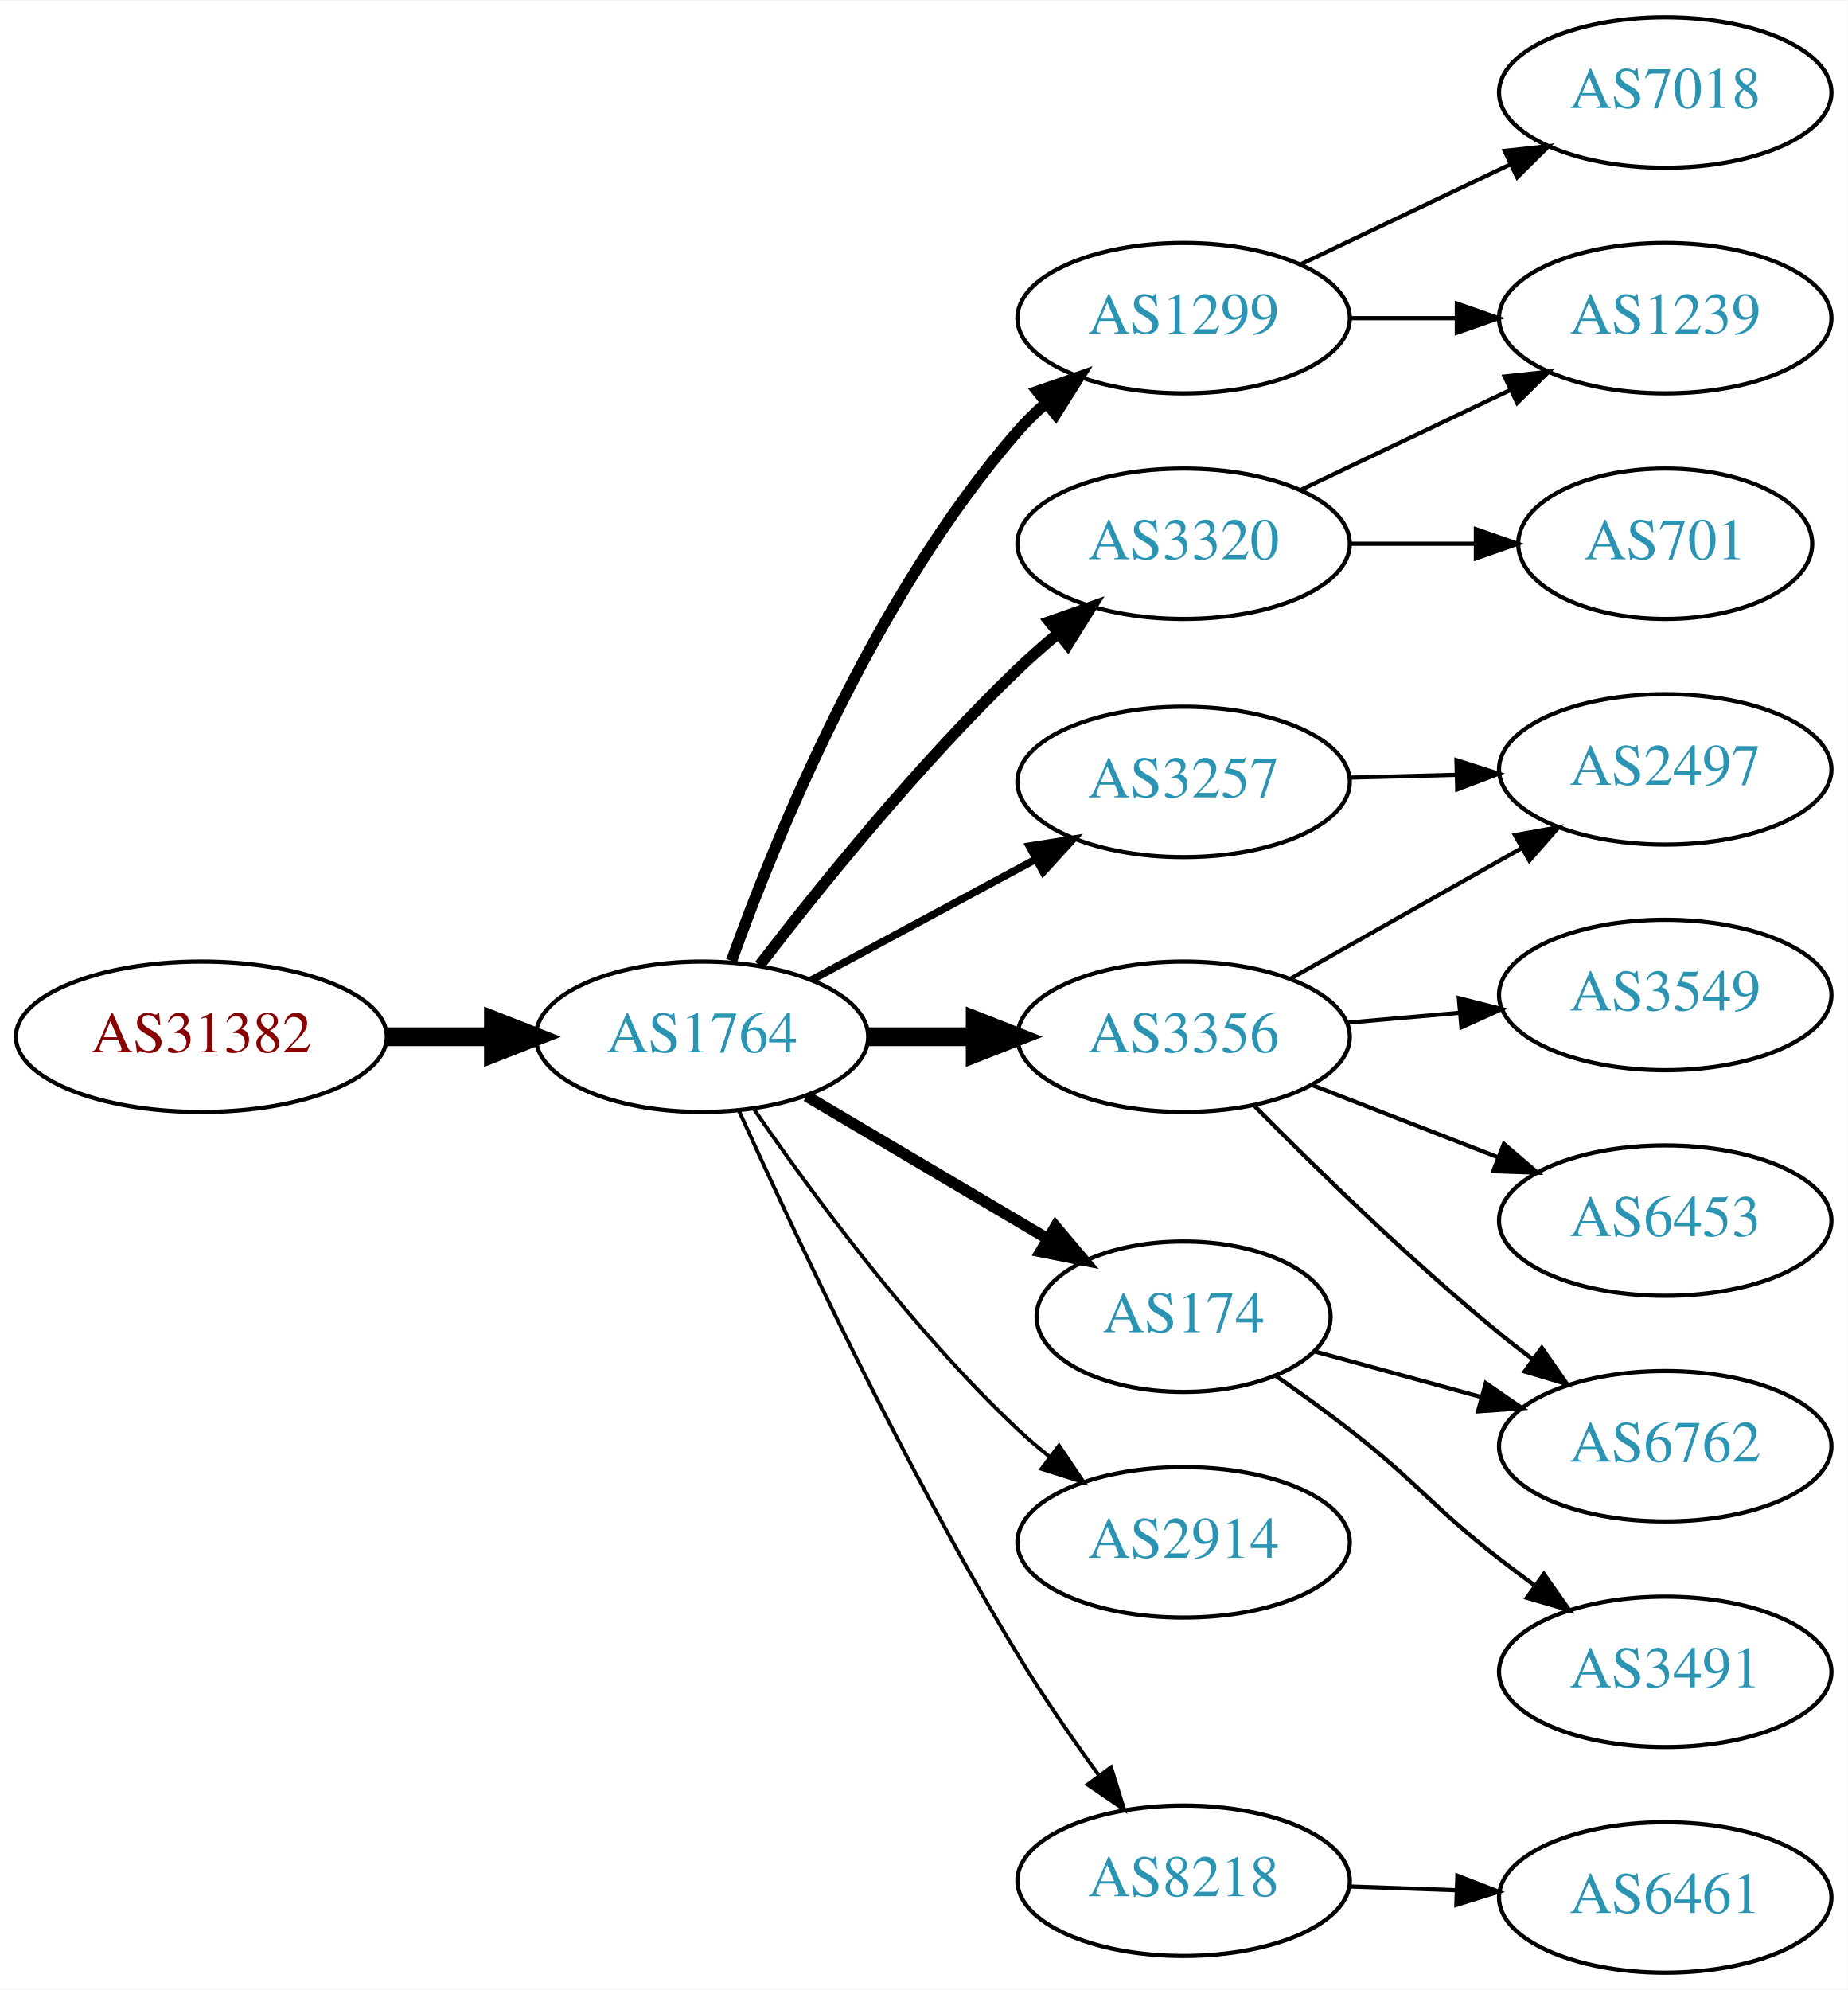
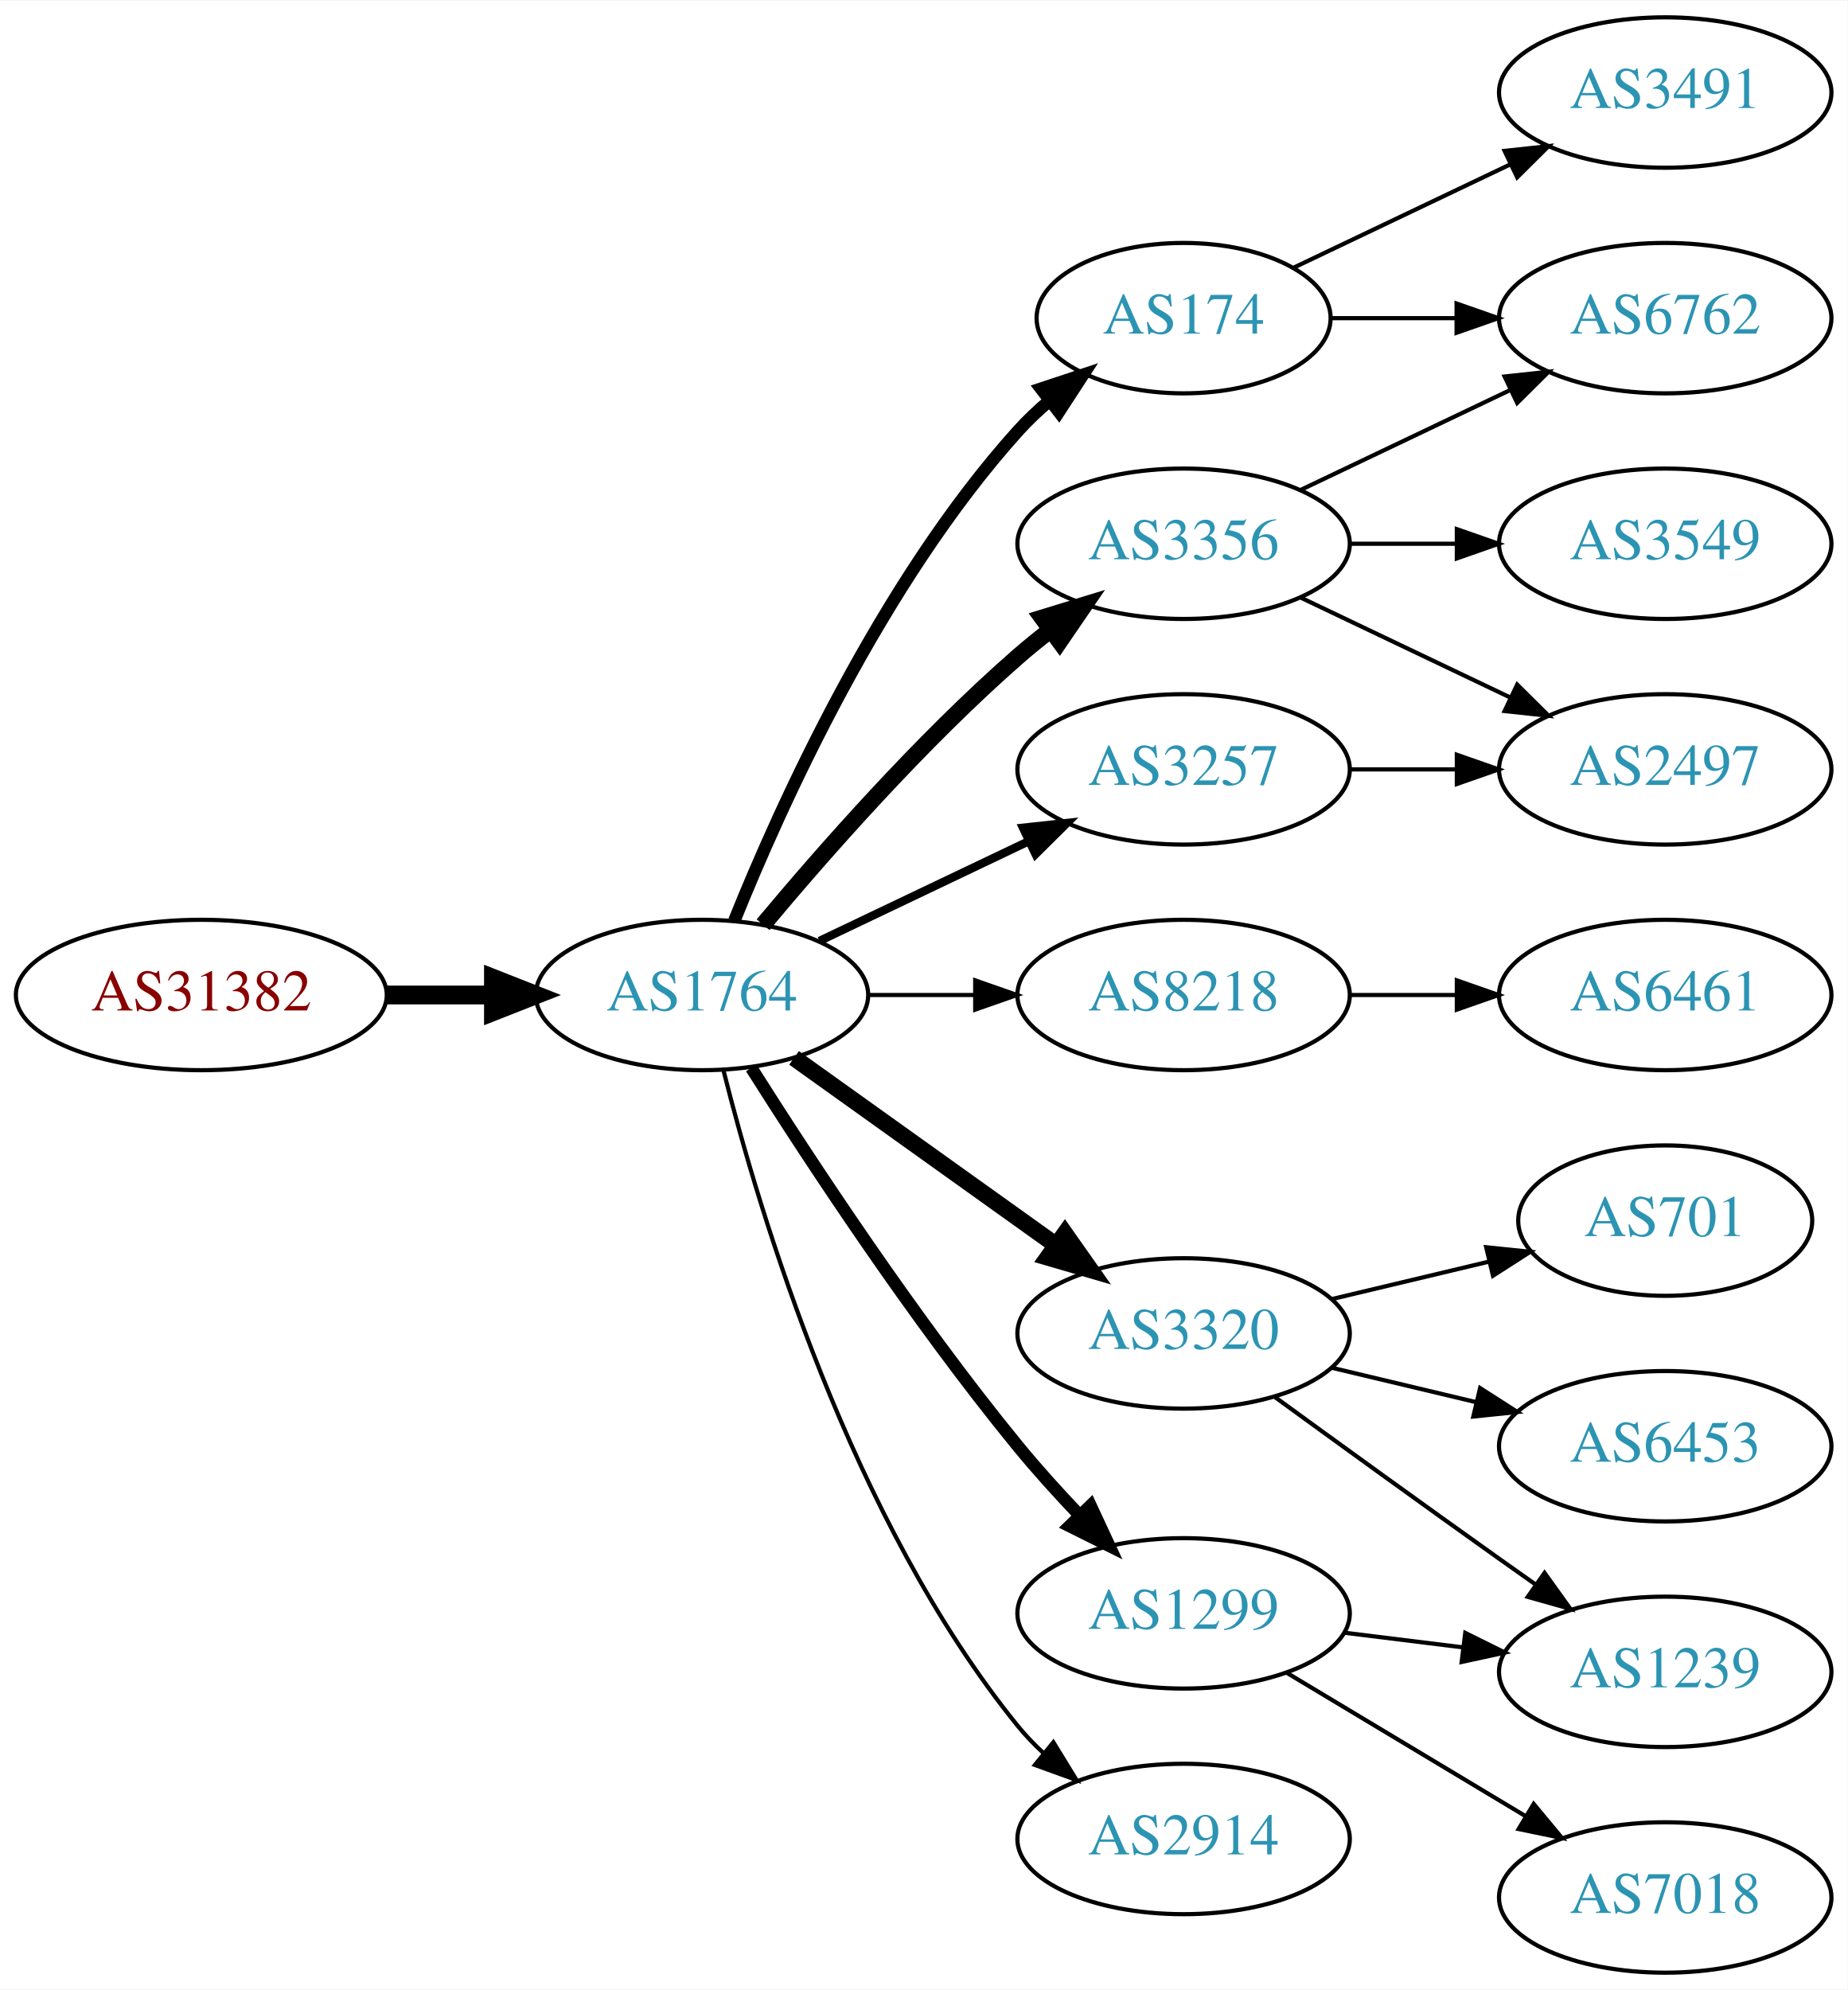
<svg xmlns="http://www.w3.org/2000/svg" xmlns:xlink="http://www.w3.org/1999/xlink" width="442pt" height="476pt" viewBox="0.00 0.00 442.27 476.00">
  <g id="graph0" class="graph" transform="scale(1 1) rotate(0) translate(4 472)">
    <polygon fill="white" stroke="none" points="-4,4 -4,-472 438.271,-472 438.271,4 -4,4" />
    <g id="node1" class="node">
      <g id="a_node1">
        <a xlink:href="/asn/31382" xlink:title="AS31382 ~ Kapsch BusinessCom AG [AT]">
-           <ellipse fill="#ffffff" stroke="black" cx="44.196" cy="-224" rx="44.393" ry="18" />
-           <text text-anchor="middle" x="44.196" y="-220.3" font-family="Times,serif" font-size="14.00" fill="#880000">AS31382</text>
+           <ellipse fill="#ffffff" stroke="black" cx="44.196" cy="-234" rx="44.393" ry="18" />
+           <text text-anchor="middle" x="44.196" y="-230.3" font-family="Times,serif" font-size="14.00" fill="#880000">AS31382</text>
        </a>
      </g>
    </g>
    <g id="node2" class="node">
      <g id="a_node2">
        <a xlink:href="/asn/1764" xlink:title="AS1764 ~ NEXTLAYER-AS [AT]">
-           <ellipse fill="#ffffff" stroke="black" cx="164.039" cy="-224" rx="39.794" ry="18" />
-           <text text-anchor="middle" x="164.039" y="-220.3" font-family="Times,serif" font-size="14.00" fill="#2c94b3">AS1764</text>
+           <ellipse fill="#ffffff" stroke="black" cx="164.039" cy="-234" rx="39.794" ry="18" />
+           <text text-anchor="middle" x="164.039" y="-230.3" font-family="Times,serif" font-size="14.00" fill="#2c94b3">AS1764</text>
        </a>
      </g>
    </g>
    <g id="edge1" class="edge">
-       <path fill="none" stroke="black" stroke-width="4.5" d="M88.407,-224C96.72,-224 105.482,-224 113.965,-224" />
-       <polygon fill="black" stroke="black" stroke-width="4.5" points="114.123,-227.938 124.123,-224 114.123,-220.063 114.123,-227.938" />
+       <path fill="none" stroke="black" stroke-width="4.5" d="M88.407,-234C96.72,-234 105.482,-234 113.965,-234" />
+       <polygon fill="black" stroke="black" stroke-width="4.5" points="114.123,-237.938 124.123,-234 114.123,-230.063 114.123,-237.938" />
    </g>
    <g id="node3" class="node">
      <g id="a_node3">
-         <a xlink:href="/asn/1299" xlink:title="AS1299 ~ Telia Carrier [EU]">
-           <ellipse fill="#ffffff" stroke="black" cx="279.332" cy="-396" rx="39.794" ry="18" />
-           <text text-anchor="middle" x="279.332" y="-392.3" font-family="Times,serif" font-size="14.00" fill="#2c94b3">AS1299</text>
+         <a xlink:href="/asn/174" xlink:title="AS174 ~ Cogent Communications [US]">
+           <ellipse fill="#ffffff" stroke="black" cx="279.332" cy="-396" rx="35.194" ry="18" />
+           <text text-anchor="middle" x="279.332" y="-392.3" font-family="Times,serif" font-size="14.00" fill="#2c94b3">AS174</text>
        </a>
      </g>
    </g>
    <g id="edge2" class="edge">
-       <path fill="none" stroke="black" stroke-width="2.7" d="M171.125,-242.172C181.583,-271.399 205.217,-329.558 239.685,-369 241.654,-371.253 243.849,-373.414 246.165,-375.462" />
-       <polygon fill="black" stroke="black" stroke-width="2.7" points="244.347,-378.487 254.355,-381.964 248.7,-373.005 244.347,-378.487" />
+       <path fill="none" stroke="black" stroke-width="3" d="M171.786,-251.787C182.837,-279.243 206.891,-332.578 239.685,-369 242.001,-371.572 244.606,-374.03 247.341,-376.343" />
+       <polygon fill="black" stroke="black" stroke-width="3" points="245.207,-379.117 255.264,-382.448 249.479,-373.572 245.207,-379.117" />
    </g>
    <g id="node4" class="node">
      <g id="a_node4">
-         <a xlink:href="/asn/3356" xlink:title="AS3356 ~ Level 3 Parent, LLC [US]">
-           <ellipse fill="#ffffff" stroke="black" cx="279.332" cy="-224" rx="39.794" ry="18" />
-           <text text-anchor="middle" x="279.332" y="-220.3" font-family="Times,serif" font-size="14.00" fill="#2c94b3">AS3356</text>
+         <a xlink:href="/asn/8218" xlink:title="AS8218 ~ legacy Neotelecoms [FR]">
+           <ellipse fill="#ffffff" stroke="black" cx="279.332" cy="-234" rx="39.794" ry="18" />
+           <text text-anchor="middle" x="279.332" y="-230.3" font-family="Times,serif" font-size="14.00" fill="#2c94b3">AS8218</text>
        </a>
      </g>
    </g>
    <g id="edge3" class="edge">
-       <path fill="none" stroke="black" stroke-width="4.5" d="M203.711,-224C211.914,-224 220.678,-224 229.21,-224" />
-       <polygon fill="black" stroke="black" stroke-width="4.5" points="229.449,-227.938 239.449,-224 229.449,-220.063 229.449,-227.938" />
+       <path fill="none" stroke="black" d="M203.711,-234C211.914,-234 220.678,-234 229.21,-234" />
+       <polygon fill="black" stroke="black" points="229.449,-237.5 239.449,-234 229.449,-230.5 229.449,-237.5" />
    </g>
    <g id="node5" class="node">
      <g id="a_node5">
        <a xlink:href="/asn/3320" xlink:title="AS3320 ~ DTAG [DE]">
-           <ellipse fill="#ffffff" stroke="black" cx="279.332" cy="-342" rx="39.794" ry="18" />
-           <text text-anchor="middle" x="279.332" y="-338.3" font-family="Times,serif" font-size="14.00" fill="#2c94b3">AS3320</text>
+           <ellipse fill="#ffffff" stroke="black" cx="279.332" cy="-153" rx="39.794" ry="18" />
+           <text text-anchor="middle" x="279.332" y="-149.3" font-family="Times,serif" font-size="14.00" fill="#2c94b3">AS3320</text>
        </a>
      </g>
    </g>
    <g id="edge4" class="edge">
-       <path fill="none" stroke="black" stroke-width="2.7" d="M177.837,-241.123C191.994,-259.553 215.954,-289.277 239.685,-312 242.722,-314.908 246.029,-317.813 249.389,-320.607" />
-       <polygon fill="black" stroke="black" stroke-width="2.7" points="247.226,-323.359 257.22,-326.876 251.601,-317.895 247.226,-323.359" />
+       <path fill="none" stroke="black" stroke-width="4" d="M186.083,-218.954C203.697,-206.361 229.036,-188.245 248.701,-174.184" />
+       <polygon fill="black" stroke="black" stroke-width="4" points="250.917,-176.903 257.016,-168.24 246.845,-171.209 250.917,-176.903" />
    </g>
    <g id="node6" class="node">
      <g id="a_node6">
-         <a xlink:href="/asn/2914" xlink:title="AS2914 ~ NTT America, Inc. [US]">
-           <ellipse fill="#ffffff" stroke="black" cx="279.332" cy="-103" rx="39.794" ry="18" />
-           <text text-anchor="middle" x="279.332" y="-99.3" font-family="Times,serif" font-size="14.00" fill="#2c94b3">AS2914</text>
+         <a xlink:href="/asn/3356" xlink:title="AS3356 ~ Level 3 Parent, LLC [US]">
+           <ellipse fill="#ffffff" stroke="black" cx="279.332" cy="-342" rx="39.794" ry="18" />
+           <text text-anchor="middle" x="279.332" y="-338.3" font-family="Times,serif" font-size="14.00" fill="#2c94b3">AS3356</text>
        </a>
      </g>
    </g>
    <g id="edge5" class="edge">
-       <path fill="none" stroke="black" stroke-width="0.9" d="M176.395,-206.817C190.004,-186.972 214.182,-153.985 239.685,-130 242.07,-127.757 244.653,-125.556 247.314,-123.438" />
-       <polygon fill="black" stroke="black" stroke-width="0.9" points="249.503,-126.171 255.412,-117.377 245.309,-120.567 249.503,-126.171" />
+       <path fill="none" stroke="black" stroke-width="4" d="M178.669,-250.817C192.951,-267.929 216.498,-294.745 239.685,-315 242.151,-317.154 244.789,-319.294 247.487,-321.372" />
+       <polygon fill="black" stroke="black" stroke-width="4" points="245.512,-324.264 255.641,-327.37 249.66,-318.625 245.512,-324.264" />
    </g>
    <g id="node7" class="node">
      <g id="a_node7">
-         <a xlink:href="/asn/8218" xlink:title="AS8218 ~ legacy Neotelecoms [FR]">
-           <ellipse fill="#ffffff" stroke="black" cx="279.332" cy="-22" rx="39.794" ry="18" />
-           <text text-anchor="middle" x="279.332" y="-18.3" font-family="Times,serif" font-size="14.00" fill="#2c94b3">AS8218</text>
+         <a xlink:href="/asn/2914" xlink:title="AS2914 ~ NTT America, Inc. [US]">
+           <ellipse fill="#ffffff" stroke="black" cx="279.332" cy="-32" rx="39.794" ry="18" />
+           <text text-anchor="middle" x="279.332" y="-28.3" font-family="Times,serif" font-size="14.00" fill="#2c94b3">AS2914</text>
        </a>
      </g>
    </g>
    <g id="edge6" class="edge">
-       <path fill="none" stroke="black" stroke-width="0.9" d="M172.926,-206.215C185.703,-177.94 212.273,-121.303 239.685,-76 245.565,-66.283 252.642,-56.048 259.125,-47.132" />
-       <polygon fill="black" stroke="black" stroke-width="0.9" points="261.971,-49.171 265.1,-39.049 256.341,-45.01 261.971,-49.171" />
+       <path fill="none" stroke="black" d="M169.206,-215.887C177.707,-182.052 199.705,-108.229 239.685,-59 241.523,-56.737 243.598,-54.58 245.809,-52.545" />
+       <polygon fill="black" stroke="black" points="248.159,-55.145 253.697,-46.112 243.735,-49.719 248.159,-55.145" />
    </g>
    <g id="node8" class="node">
      <g id="a_node8">
-         <a xlink:href="/asn/174" xlink:title="AS174 ~ Cogent Communications [US]">
-           <ellipse fill="#ffffff" stroke="black" cx="279.332" cy="-157" rx="35.194" ry="18" />
-           <text text-anchor="middle" x="279.332" y="-153.3" font-family="Times,serif" font-size="14.00" fill="#2c94b3">AS174</text>
+         <a xlink:href="/asn/1299" xlink:title="AS1299 ~ Telia Carrier [EU]">
+           <ellipse fill="#ffffff" stroke="black" cx="279.332" cy="-86" rx="39.794" ry="18" />
+           <text text-anchor="middle" x="279.332" y="-82.3" font-family="Times,serif" font-size="14.00" fill="#2c94b3">AS1299</text>
        </a>
      </g>
    </g>
    <g id="edge7" class="edge">
-       <path fill="none" stroke="black" stroke-width="2.7" d="M189.065,-209.791C205.769,-199.912 228.214,-186.639 246.419,-175.873" />
-       <polygon fill="black" stroke="black" stroke-width="2.7" points="248.673,-178.606 255.499,-170.503 245.11,-172.581 248.673,-178.606" />
+       <path fill="none" stroke="black" stroke-width="3" d="M175.849,-216.541C189.682,-194.653 214.837,-156.323 239.685,-126 244.208,-120.48 249.341,-114.813 254.354,-109.545" />
+       <polygon fill="black" stroke="black" stroke-width="3" points="257.061,-111.781 261.528,-102.174 252.045,-106.899 257.061,-111.781" />
    </g>
    <g id="node9" class="node">
      <g id="a_node9">
        <a xlink:href="/asn/3257" xlink:title="AS3257 ~ GTT [DE]">
-           <ellipse fill="#ffffff" stroke="black" cx="279.332" cy="-285" rx="39.794" ry="18" />
-           <text text-anchor="middle" x="279.332" y="-281.3" font-family="Times,serif" font-size="14.00" fill="#2c94b3">AS3257</text>
+           <ellipse fill="#ffffff" stroke="black" cx="279.332" cy="-288" rx="39.794" ry="18" />
+           <text text-anchor="middle" x="279.332" y="-284.3" font-family="Times,serif" font-size="14.00" fill="#2c94b3">AS3257</text>
        </a>
      </g>
    </g>
    <g id="edge8" class="edge">
-       <path fill="none" stroke="black" stroke-width="1.8" d="M190.182,-237.538C205.913,-246.008 226.397,-257.037 243.659,-266.331" />
-       <polygon fill="black" stroke="black" stroke-width="1.8" points="242.403,-269.63 252.867,-271.289 245.721,-263.467 242.403,-269.63" />
+       <path fill="none" stroke="black" stroke-width="2" d="M192.175,-246.934C207.169,-254.081 225.99,-263.052 242.213,-270.785" />
+       <polygon fill="black" stroke="black" stroke-width="2" points="240.884,-274.028 251.417,-275.171 243.895,-267.709 240.884,-274.028" />
+     </g>
+     <g id="node14" class="node">
+       <g id="a_node14">
+         <a xlink:href="/asn/3491" xlink:title="AS3491 ~ PCCW Global, Inc. [US]">
+           <ellipse fill="#ffffff" stroke="black" cx="394.625" cy="-450" rx="39.794" ry="18" />
+           <text text-anchor="middle" x="394.625" y="-446.3" font-family="Times,serif" font-size="14.00" fill="#2c94b3">AS3491</text>
+         </a>
+       </g>
+     </g>
+     <g id="edge13" class="edge">
+       <path fill="none" stroke="black" d="M305.757,-408.119C321.059,-415.413 340.783,-424.814 357.665,-432.86" />
+       <polygon fill="black" stroke="black" points="356.172,-436.026 366.705,-437.169 359.184,-429.707 356.172,-436.026" />
+     </g>
+     <g id="node15" class="node">
+       <g id="a_node15">
+         <a xlink:href="/asn/6762" xlink:title="AS6762 ~ TELECOM ITALIA SPARKLE S.p.A. [IT]">
+           <ellipse fill="#ffffff" stroke="black" cx="394.625" cy="-396" rx="39.794" ry="18" />
+           <text text-anchor="middle" x="394.625" y="-392.3" font-family="Times,serif" font-size="14.00" fill="#2c94b3">AS6762</text>
+         </a>
+       </g>
+     </g>
+     <g id="edge14" class="edge">
+       <path fill="none" stroke="black" d="M314.631,-396C324.008,-396 334.358,-396 344.393,-396" />
+       <polygon fill="black" stroke="black" points="344.681,-399.5 354.681,-396 344.681,-392.5 344.681,-399.5" />
    </g>
    <g id="node10" class="node">
      <g id="a_node10">
-         <a xlink:href="/asn/7018" xlink:title="AS7018 ~ AT&amp;T Services, Inc. [US]">
-           <ellipse fill="#ffffff" stroke="black" cx="394.625" cy="-450" rx="39.794" ry="18" />
-           <text text-anchor="middle" x="394.625" y="-446.3" font-family="Times,serif" font-size="14.00" fill="#2c94b3">AS7018</text>
+         <a xlink:href="/asn/6461" xlink:title="AS6461 ~ Zayo Bandwidth [US]">
+           <ellipse fill="#ffffff" stroke="black" cx="394.625" cy="-234" rx="39.794" ry="18" />
+           <text text-anchor="middle" x="394.625" y="-230.3" font-family="Times,serif" font-size="14.00" fill="#2c94b3">AS6461</text>
        </a>
      </g>
    </g>
    <g id="edge9" class="edge">
-       <path fill="none" stroke="black" d="M307.468,-408.934C322.462,-416.081 341.283,-425.052 357.506,-432.785" />
-       <polygon fill="black" stroke="black" points="356.177,-436.028 366.71,-437.171 359.188,-429.709 356.177,-436.028" />
+       <path fill="none" stroke="black" d="M319.004,-234C327.207,-234 335.971,-234 344.503,-234" />
+       <polygon fill="black" stroke="black" points="344.742,-237.5 354.742,-234 344.742,-230.5 344.742,-237.5" />
    </g>
    <g id="node11" class="node">
      <g id="a_node11">
-         <a xlink:href="/asn/1239" xlink:title="AS1239 ~ Sprint [US]">
-           <ellipse fill="#ffffff" stroke="black" cx="394.625" cy="-396" rx="39.794" ry="18" />
-           <text text-anchor="middle" x="394.625" y="-392.3" font-family="Times,serif" font-size="14.00" fill="#2c94b3">AS1239</text>
+         <a xlink:href="/asn/701" xlink:title="AS701 ~ UUNET [US]">
+           <ellipse fill="#ffffff" stroke="black" cx="394.625" cy="-180" rx="35.194" ry="18" />
+           <text text-anchor="middle" x="394.625" y="-176.3" font-family="Times,serif" font-size="14.00" fill="#2c94b3">AS701</text>
        </a>
      </g>
    </g>
    <g id="edge10" class="edge">
-       <path fill="none" stroke="black" d="M319.004,-396C327.207,-396 335.971,-396 344.503,-396" />
-       <polygon fill="black" stroke="black" points="344.742,-399.5 354.742,-396 344.742,-392.5 344.742,-399.5" />
+       <path fill="none" stroke="black" d="M314.939,-161.248C326.733,-164.058 340.038,-167.229 352.306,-170.153" />
+       <polygon fill="black" stroke="black" points="351.772,-173.624 362.311,-172.537 353.394,-166.814 351.772,-173.624" />
    </g>
    <g id="node12" class="node">
      <g id="a_node12">
+         <a xlink:href="/asn/6453" xlink:title="AS6453 ~ TATA COMMUNICATIONS (AMERICA) INC [US]">
+           <ellipse fill="#ffffff" stroke="black" cx="394.625" cy="-126" rx="39.794" ry="18" />
+           <text text-anchor="middle" x="394.625" y="-122.3" font-family="Times,serif" font-size="14.00" fill="#2c94b3">AS6453</text>
+         </a>
+       </g>
+     </g>
+     <g id="edge11" class="edge">
+       <path fill="none" stroke="black" d="M314.939,-144.752C325.81,-142.162 337.964,-139.265 349.407,-136.538" />
+       <polygon fill="black" stroke="black" points="350.313,-139.92 359.229,-134.197 348.69,-133.111 350.313,-139.92" />
+     </g>
+     <g id="node13" class="node">
+       <g id="a_node13">
+         <a xlink:href="/asn/1239" xlink:title="AS1239 ~ Sprint [US]">
+           <ellipse fill="#ffffff" stroke="black" cx="394.625" cy="-72" rx="39.794" ry="18" />
+           <text text-anchor="middle" x="394.625" y="-68.3" font-family="Times,serif" font-size="14.00" fill="#2c94b3">AS1239</text>
+         </a>
+       </g>
+     </g>
+     <g id="edge12" class="edge">
+       <path fill="none" stroke="black" d="M301.18,-137.778C316.114,-126.909 336.727,-111.975 354.978,-99 357.799,-96.995 360.742,-94.915 363.69,-92.841" />
+       <polygon fill="black" stroke="black" points="365.736,-95.681 371.914,-87.074 361.717,-89.95 365.736,-95.681" />
+     </g>
+     <g id="edge15" class="edge">
+       <path fill="none" stroke="black" d="M307.468,-354.934C322.462,-362.081 341.283,-371.052 357.506,-378.785" />
+       <polygon fill="black" stroke="black" points="356.177,-382.028 366.71,-383.171 359.188,-375.709 356.177,-382.028" />
+     </g>
+     <g id="node16" class="node">
+       <g id="a_node16">
+         <a xlink:href="/asn/3549" xlink:title="AS3549 ~ Level 3 Parent, LLC [US]">
+           <ellipse fill="#ffffff" stroke="black" cx="394.625" cy="-342" rx="39.794" ry="18" />
+           <text text-anchor="middle" x="394.625" y="-338.3" font-family="Times,serif" font-size="14.00" fill="#2c94b3">AS3549</text>
+         </a>
+       </g>
+     </g>
+     <g id="edge16" class="edge">
+       <path fill="none" stroke="black" d="M319.004,-342C327.207,-342 335.971,-342 344.503,-342" />
+       <polygon fill="black" stroke="black" points="344.742,-345.5 354.742,-342 344.742,-338.5 344.742,-345.5" />
+     </g>
+     <g id="node17" class="node">
+       <g id="a_node17">
        <a xlink:href="/asn/2497" xlink:title="AS2497 ~ Internet Initiative Japan Inc. [JP]">
          <ellipse fill="#ffffff" stroke="black" cx="394.625" cy="-288" rx="39.794" ry="18" />
          <text text-anchor="middle" x="394.625" y="-284.3" font-family="Times,serif" font-size="14.00" fill="#2c94b3">AS2497</text>
        </a>
      </g>
    </g>
-     <g id="edge11" class="edge">
-       <path fill="none" stroke="black" d="M304.914,-237.887C321.097,-247.029 342.484,-259.111 360.204,-269.121" />
-       <polygon fill="black" stroke="black" points="358.661,-272.269 369.09,-274.14 362.104,-266.174 358.661,-272.269" />
-     </g>
-     <g id="node13" class="node">
-       <g id="a_node13">
-         <a xlink:href="/asn/6762" xlink:title="AS6762 ~ TELECOM ITALIA SPARKLE S.p.A. [IT]">
-           <ellipse fill="#ffffff" stroke="black" cx="394.625" cy="-126" rx="39.794" ry="18" />
-           <text text-anchor="middle" x="394.625" y="-122.3" font-family="Times,serif" font-size="14.00" fill="#2c94b3">AS6762</text>
-         </a>
-       </g>
-     </g>
-     <g id="edge12" class="edge">
-       <path fill="none" stroke="black" d="M296.281,-207.468C310.969,-192.581 333.649,-170.428 354.978,-153 357.513,-150.928 360.2,-148.845 362.928,-146.804" />
-       <polygon fill="black" stroke="black" points="365.085,-149.564 371.131,-140.863 360.979,-143.894 365.085,-149.564" />
-     </g>
-     <g id="node14" class="node">
-       <g id="a_node14">
-         <a xlink:href="/asn/3549" xlink:title="AS3549 ~ Level 3 Parent, LLC [US]">
-           <ellipse fill="#ffffff" stroke="black" cx="394.625" cy="-234" rx="39.794" ry="18" />
-           <text text-anchor="middle" x="394.625" y="-230.3" font-family="Times,serif" font-size="14.00" fill="#2c94b3">AS3549</text>
-         </a>
-       </g>
-     </g>
-     <g id="edge13" class="edge">
-       <path fill="none" stroke="black" d="M318.372,-227.358C327.059,-228.124 336.403,-228.949 345.452,-229.748" />
-       <polygon fill="black" stroke="black" points="345.223,-233.241 355.492,-230.634 345.839,-226.268 345.223,-233.241" />
-     </g>
-     <g id="node15" class="node">
-       <g id="a_node15">
-         <a xlink:href="/asn/6453" xlink:title="AS6453 ~ TATA COMMUNICATIONS (AMERICA) INC [US]">
-           <ellipse fill="#ffffff" stroke="black" cx="394.625" cy="-180" rx="39.794" ry="18" />
-           <text text-anchor="middle" x="394.625" y="-176.3" font-family="Times,serif" font-size="14.00" fill="#2c94b3">AS6453</text>
-         </a>
-       </g>
-     </g>
-     <g id="edge14" class="edge">
-       <path fill="none" stroke="black" d="M310.098,-212.44C323.628,-207.185 339.821,-200.896 354.333,-195.26" />
-       <polygon fill="black" stroke="black" points="356.002,-198.366 364.057,-191.483 353.468,-191.841 356.002,-198.366" />
-     </g>
-     <g id="edge16" class="edge">
-       <path fill="none" stroke="black" d="M307.468,-354.934C322.462,-362.081 341.283,-371.052 357.506,-378.785" />
-       <polygon fill="black" stroke="black" points="356.177,-382.028 366.71,-383.171 359.188,-375.709 356.177,-382.028" />
-     </g>
-     <g id="node16" class="node">
-       <g id="a_node16">
-         <a xlink:href="/asn/701" xlink:title="AS701 ~ UUNET [US]">
-           <ellipse fill="#ffffff" stroke="black" cx="394.625" cy="-342" rx="35.194" ry="18" />
-           <text text-anchor="middle" x="394.625" y="-338.3" font-family="Times,serif" font-size="14.00" fill="#2c94b3">AS701</text>
-         </a>
-       </g>
-     </g>
-     <g id="edge15" class="edge">
-       <path fill="none" stroke="black" d="M319.004,-342C328.709,-342 339.2,-342 349.163,-342" />
-       <polygon fill="black" stroke="black" points="349.299,-345.5 359.299,-342 349.299,-338.5 349.299,-345.5" />
-     </g>
-     <g id="node17" class="node">
-       <g id="a_node17">
-         <a xlink:href="/asn/6461" xlink:title="AS6461 ~ Zayo Bandwidth [US]">
-           <ellipse fill="#ffffff" stroke="black" cx="394.625" cy="-18" rx="39.794" ry="18" />
-           <text text-anchor="middle" x="394.625" y="-14.3" font-family="Times,serif" font-size="14.00" fill="#2c94b3">AS6461</text>
-         </a>
-       </g>
-     </g>
    <g id="edge17" class="edge">
-       <path fill="none" stroke="black" d="M319.004,-20.635C327.207,-20.345 335.971,-20.036 344.503,-19.734" />
-       <polygon fill="black" stroke="black" points="344.872,-23.224 354.742,-19.373 344.625,-16.228 344.872,-23.224" />
+       <path fill="none" stroke="black" d="M307.468,-329.066C322.462,-321.919 341.283,-312.948 357.506,-305.215" />
+       <polygon fill="black" stroke="black" points="359.188,-308.291 366.71,-300.829 356.177,-301.972 359.188,-308.291" />
    </g>
    <g id="edge19" class="edge">
-       <path fill="none" stroke="black" d="M310.692,-148.693C322.914,-145.348 337.234,-141.43 350.502,-137.799" />
-       <polygon fill="black" stroke="black" points="351.67,-141.109 360.391,-135.094 349.822,-134.357 351.67,-141.109" />
+       <path fill="none" stroke="black" d="M317.742,-81.377C326.83,-80.254 336.667,-79.038 346.152,-77.866" />
+       <polygon fill="black" stroke="black" points="346.758,-81.318 356.254,-76.618 345.9,-74.371 346.758,-81.318" />
    </g>
    <g id="node18" class="node">
      <g id="a_node18">
-         <a xlink:href="/asn/3491" xlink:title="AS3491 ~ PCCW Global, Inc. [US]">
-           <ellipse fill="#ffffff" stroke="black" cx="394.625" cy="-72" rx="39.794" ry="18" />
-           <text text-anchor="middle" x="394.625" y="-68.3" font-family="Times,serif" font-size="14.00" fill="#2c94b3">AS3491</text>
+         <a xlink:href="/asn/7018" xlink:title="AS7018 ~ AT&amp;T Services, Inc. [US]">
+           <ellipse fill="#ffffff" stroke="black" cx="394.625" cy="-18" rx="39.794" ry="18" />
+           <text text-anchor="middle" x="394.625" y="-14.3" font-family="Times,serif" font-size="14.00" fill="#2c94b3">AS7018</text>
        </a>
      </g>
    </g>
    <g id="edge18" class="edge">
-       <path fill="none" stroke="black" d="M301.47,-142.806C307.234,-138.781 313.419,-134.318 318.978,-130 335.654,-117.048 338.302,-111.952 354.978,-99 357.711,-96.877 360.596,-94.719 363.507,-92.595" />
-       <polygon fill="black" stroke="black" points="365.576,-95.419 371.679,-86.758 361.508,-89.722 365.576,-95.419" />
+       <path fill="none" stroke="black" d="M304.082,-71.745C320.698,-61.771 343.094,-48.329 361.331,-37.383" />
+       <polygon fill="black" stroke="black" points="363.133,-40.384 369.906,-32.236 359.531,-34.382 363.133,-40.384" />
    </g>
    <g id="edge20" class="edge">
-       <path fill="none" stroke="black" d="M319.004,-286.024C327.207,-286.241 335.971,-286.473 344.503,-286.699" />
-       <polygon fill="black" stroke="black" points="344.653,-290.204 354.742,-286.97 344.838,-283.207 344.653,-290.204" />
+       <path fill="none" stroke="black" d="M319.004,-288C327.207,-288 335.971,-288 344.503,-288" />
+       <polygon fill="black" stroke="black" points="344.742,-291.5 354.742,-288 344.742,-284.5 344.742,-291.5" />
    </g>
  </g>
</svg>
